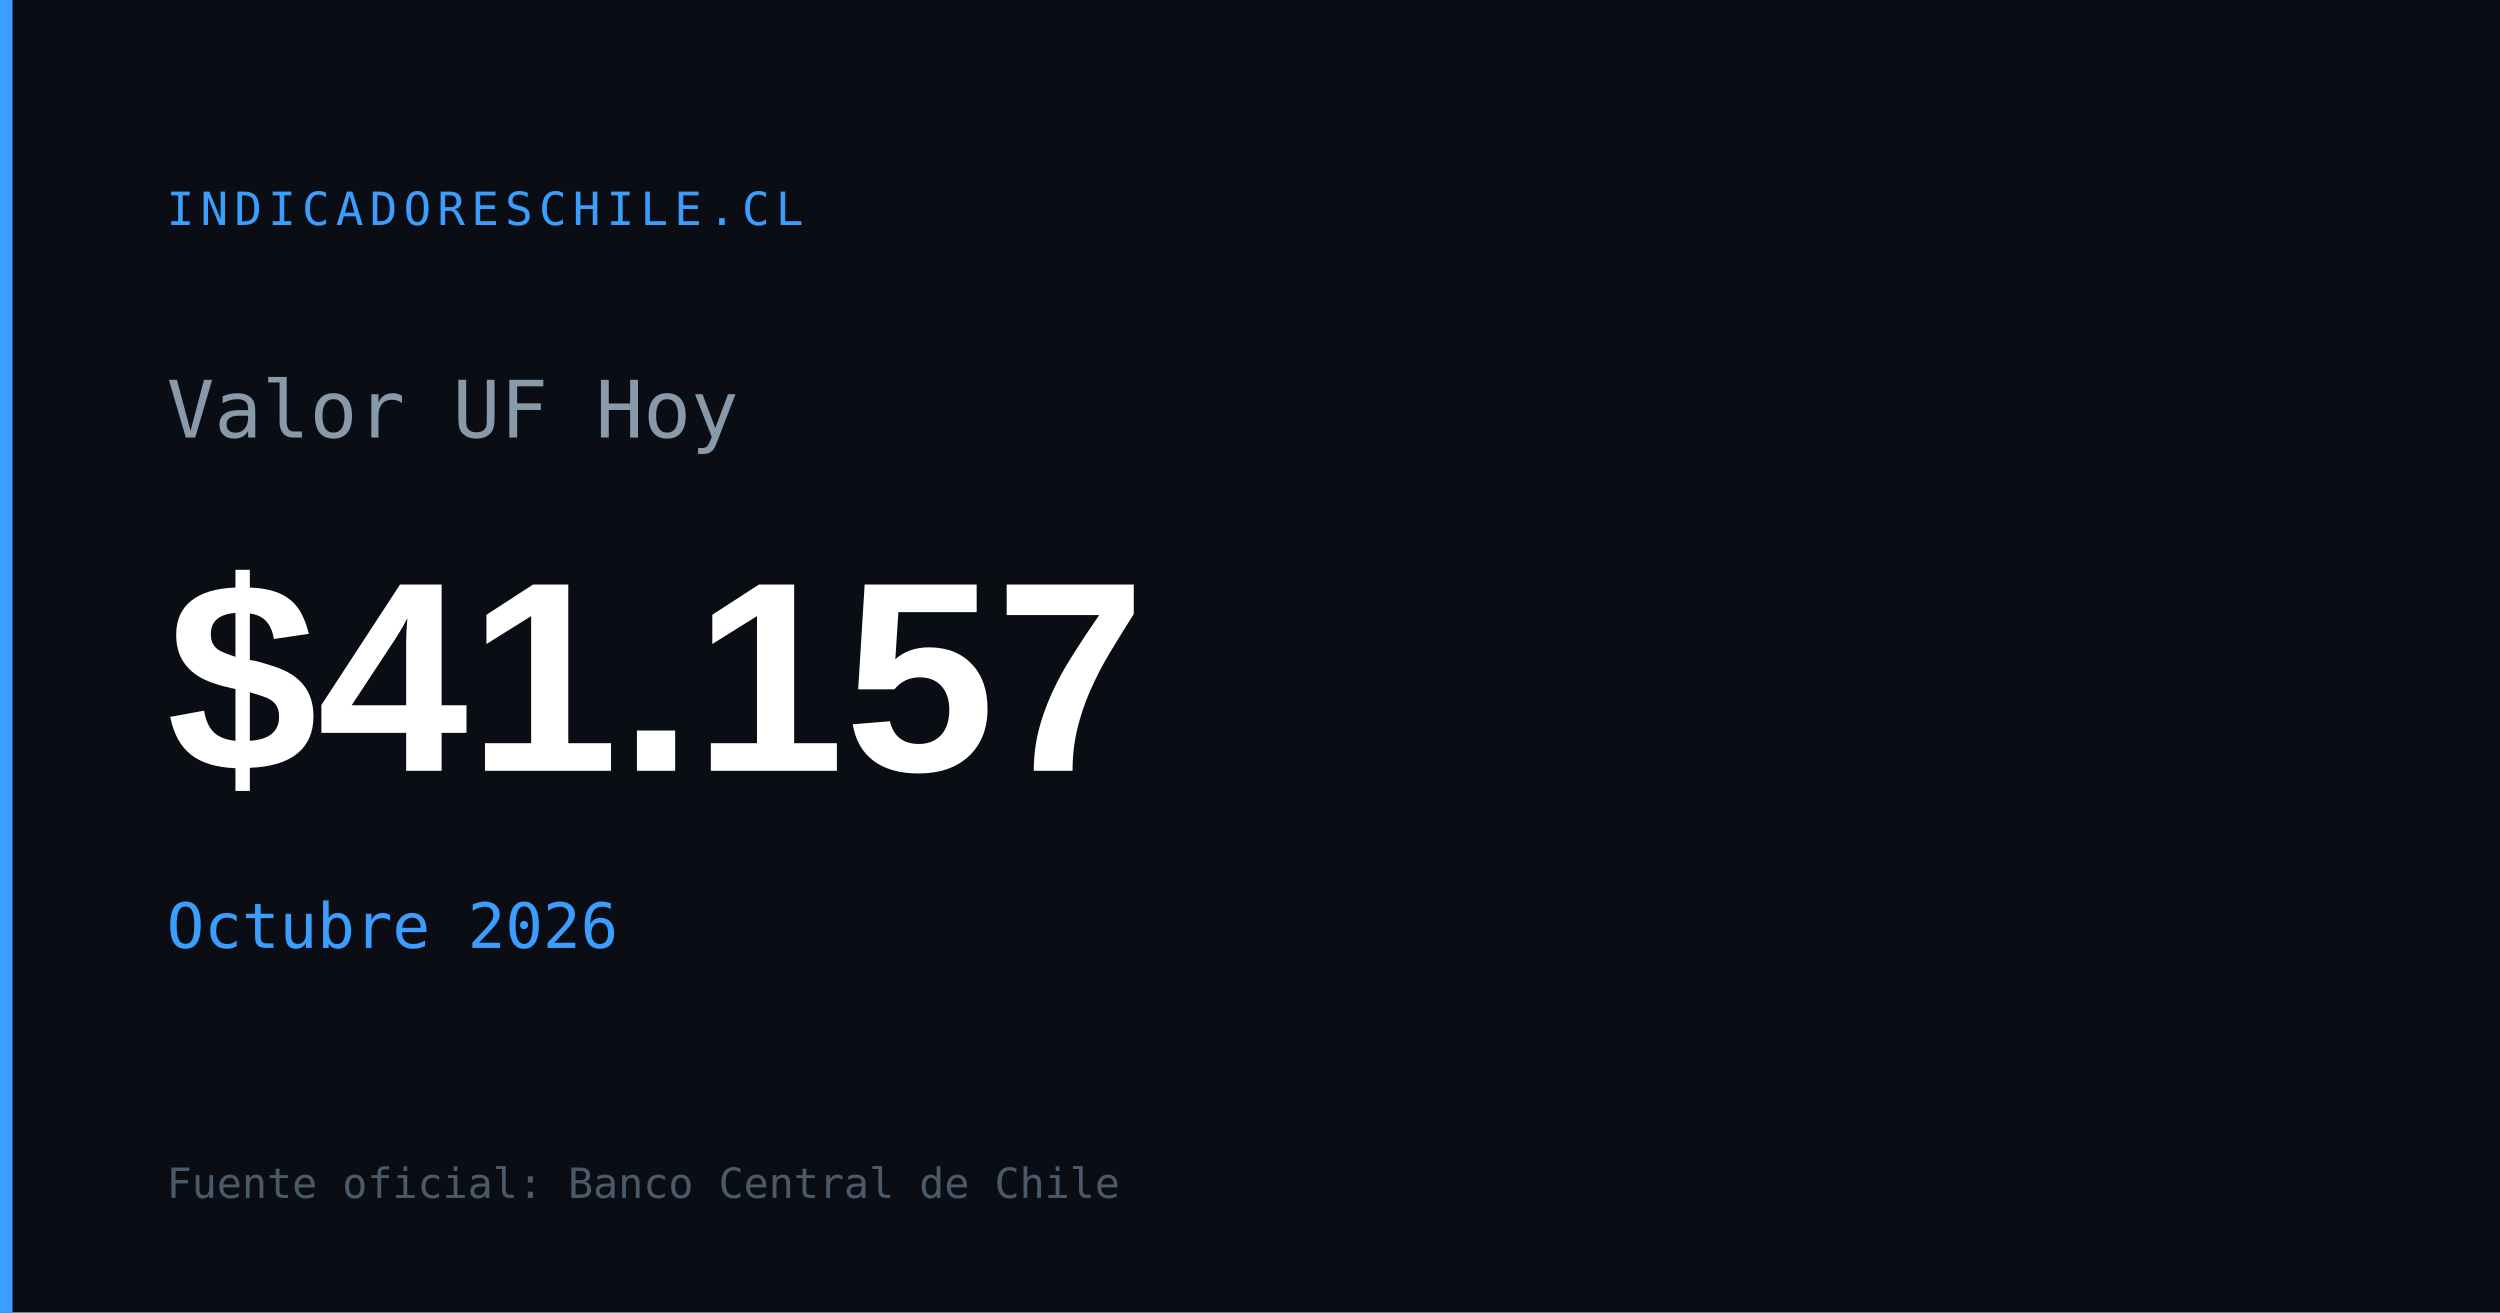
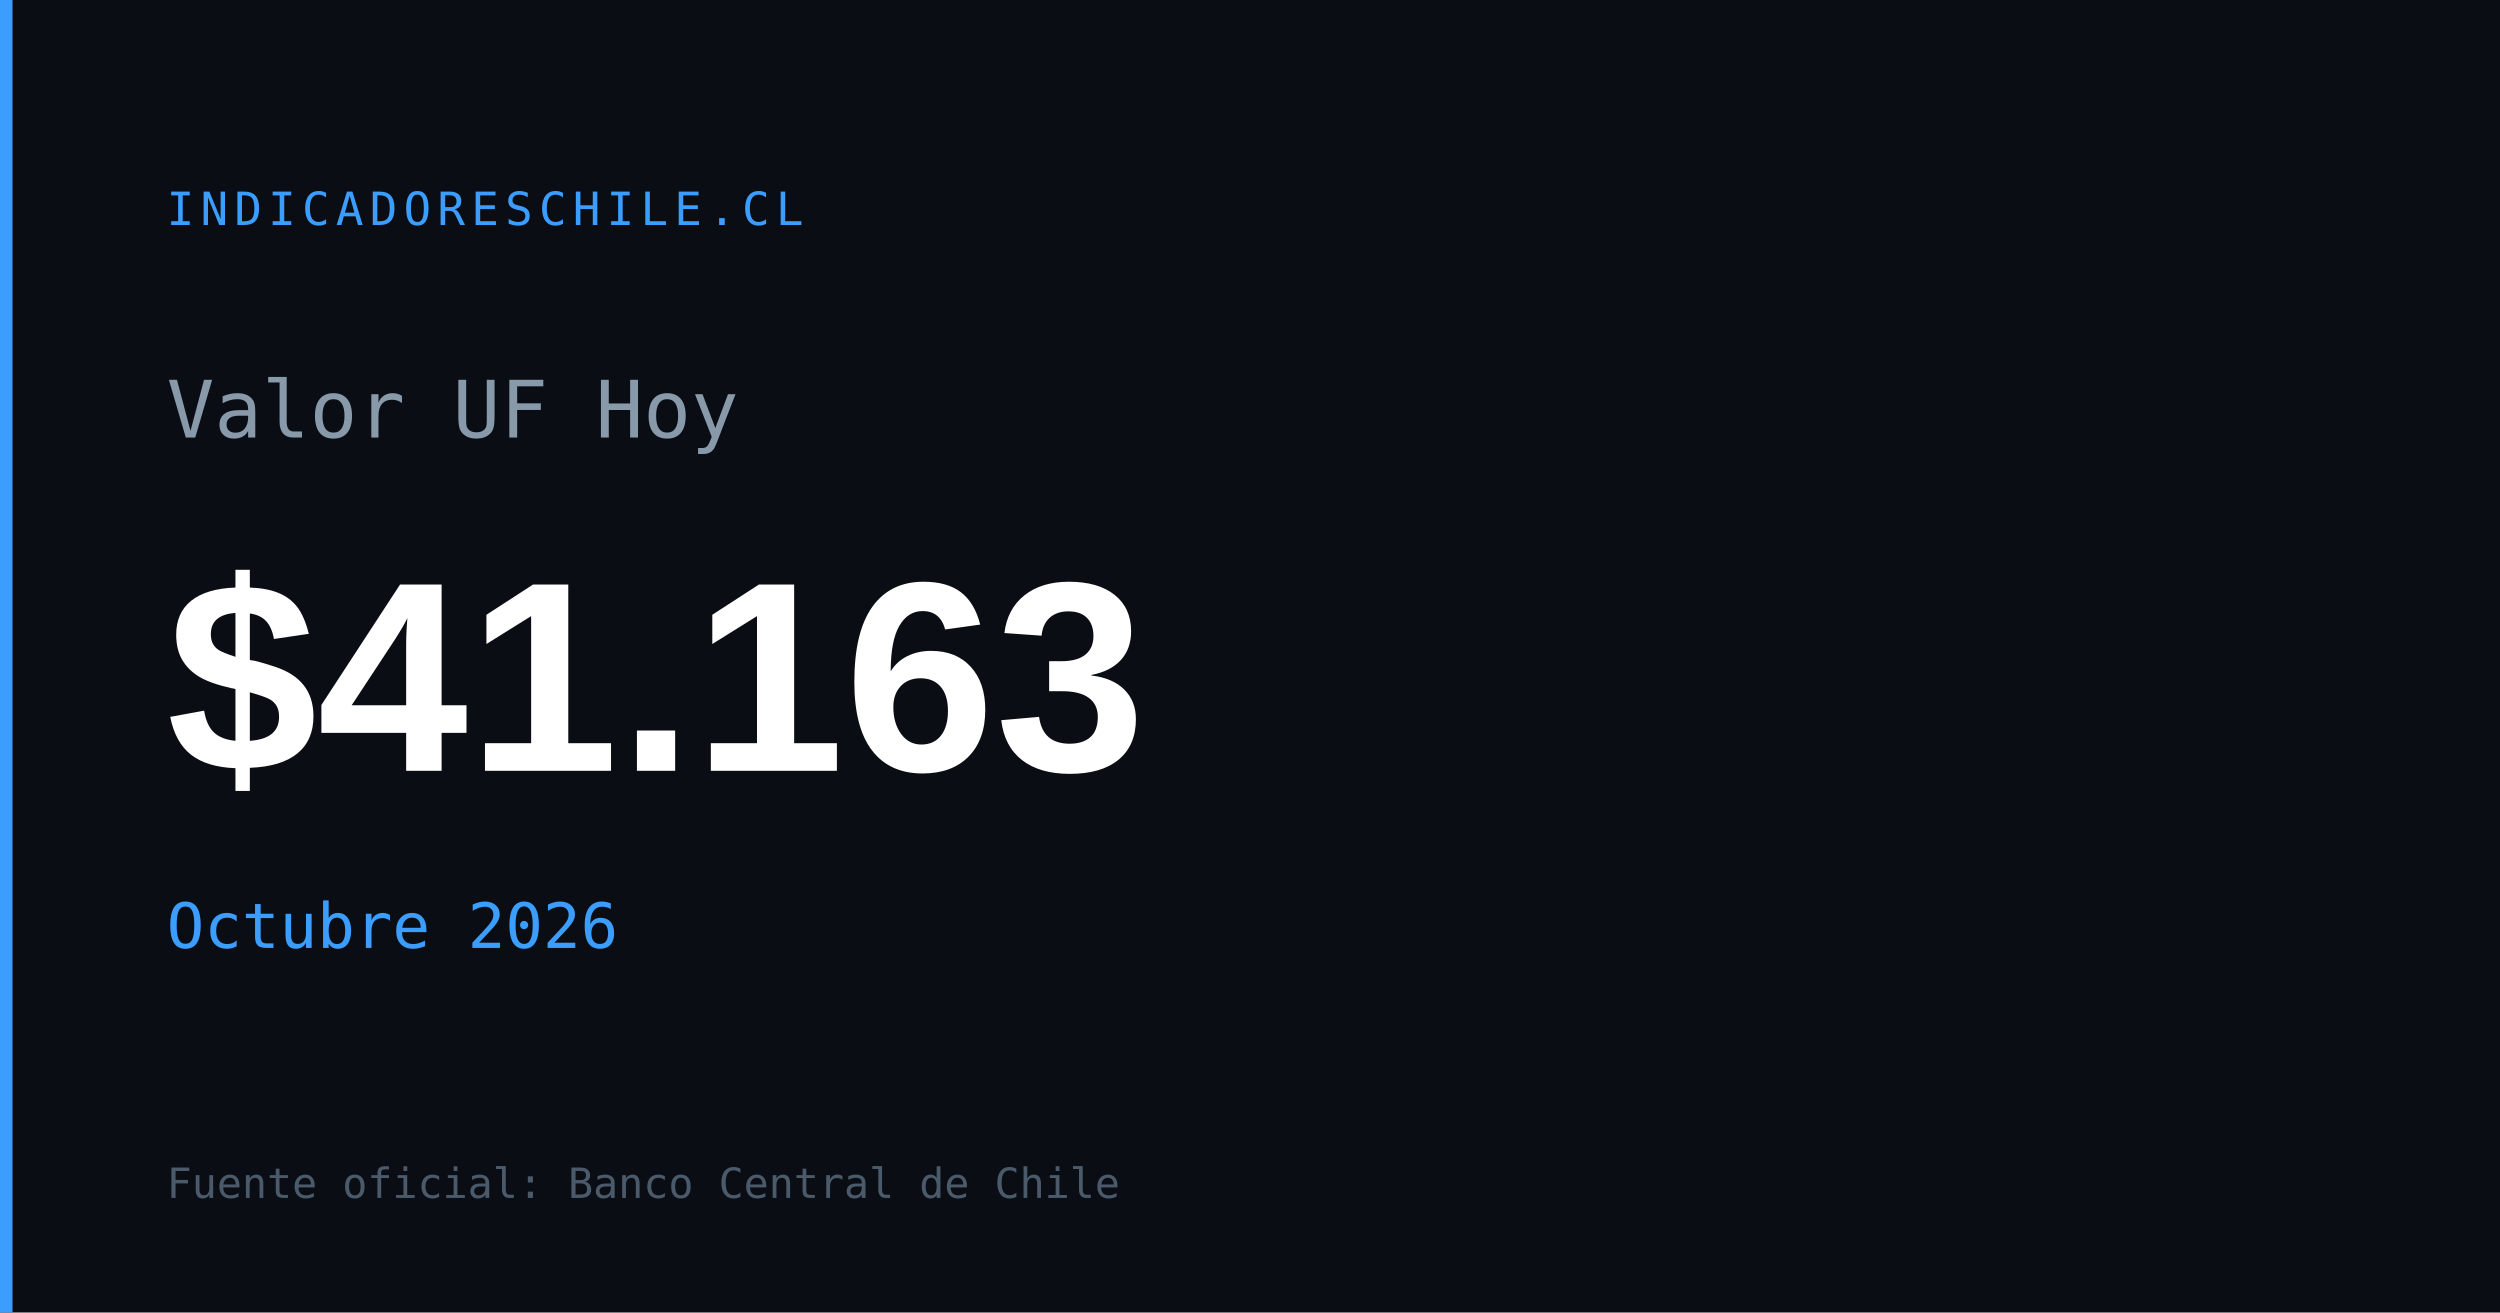
<svg xmlns="http://www.w3.org/2000/svg" width="1200" height="630" viewBox="0 0 1200 630">
  <rect width="1200" height="630" fill="#0a0e14" />
  <rect x="0" y="0" width="6" height="630" fill="#3b9eff" />
  <text x="80" y="108" font-family="monospace" font-size="22" fill="#3b9eff" letter-spacing="3">INDICADORESCHILE.CL</text>
  <text x="80" y="210" font-family="monospace" font-size="38" fill="#8899aa">Valor UF Hoy</text>
-   <text x="80" y="370" font-family="Arial,sans-serif" font-size="130" font-weight="700" fill="#ffffff" id="og-uf-val">$41.157</text>
+   <text x="80" y="370" font-family="Arial,sans-serif" font-size="130" font-weight="700" fill="#ffffff" id="og-uf-val">$41.163</text>
  <text x="80" y="455" font-family="monospace" font-size="30" fill="#3b9eff" id="og-uf-fecha">Octubre 2026</text>
  <text x="80" y="575" font-family="monospace" font-size="20" fill="#4a5a6a">Fuente oficial: Banco Central de Chile</text>
</svg>
